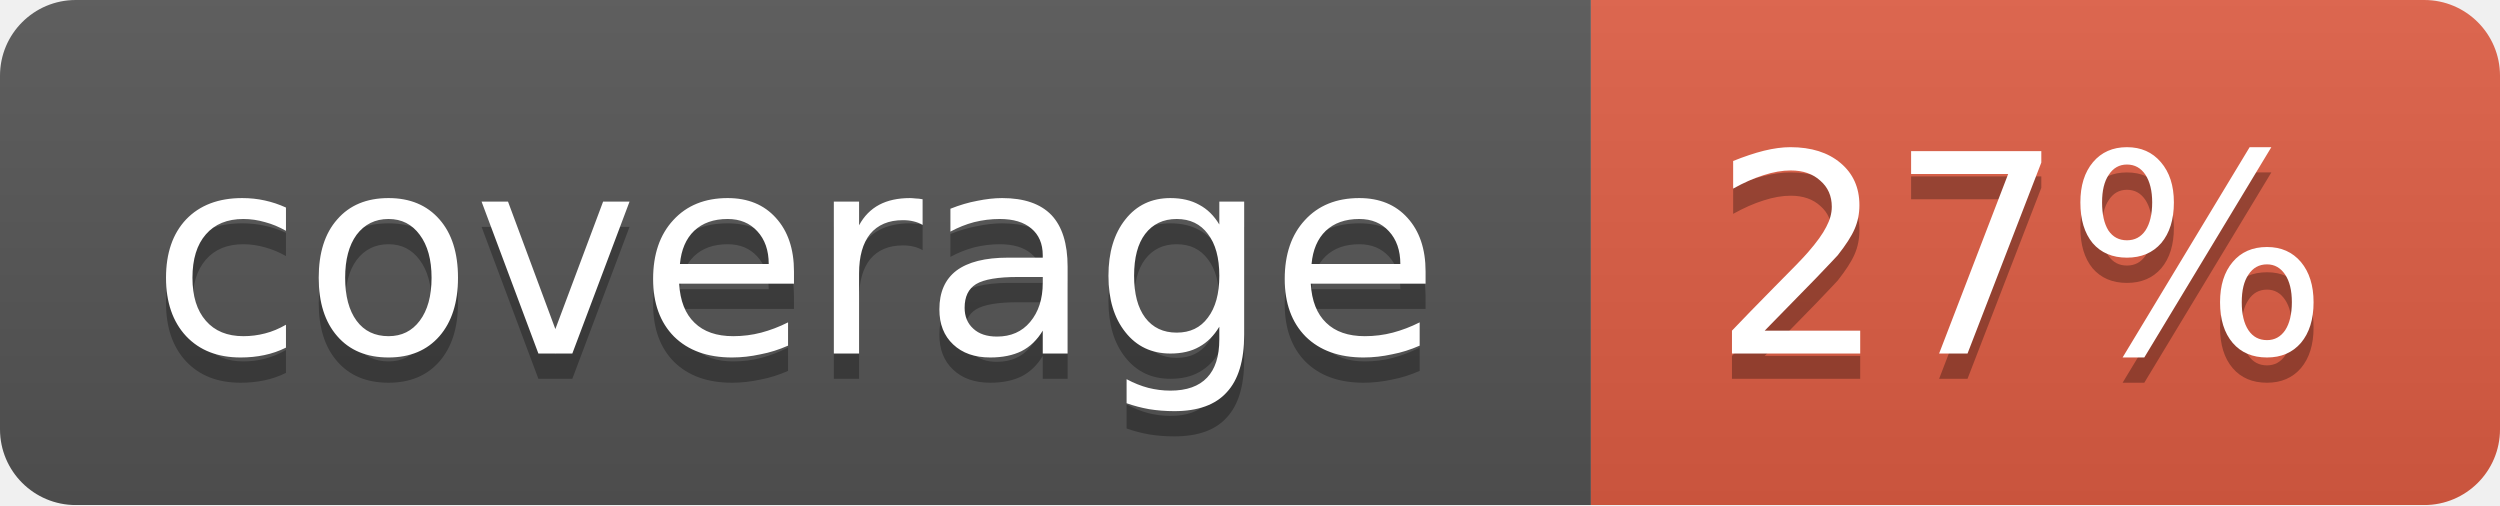
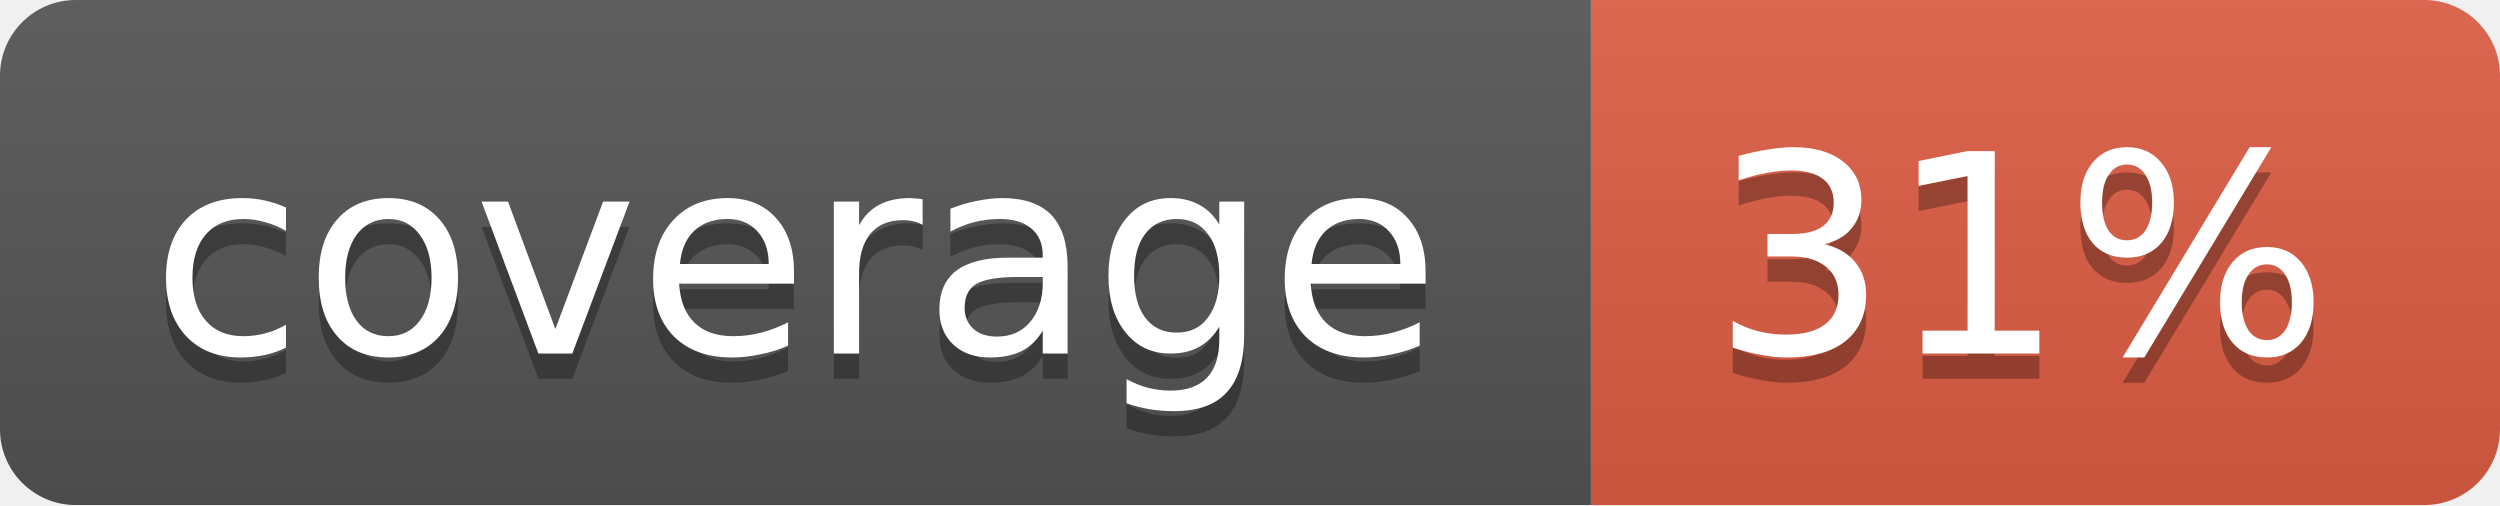
<svg xmlns="http://www.w3.org/2000/svg" width="99" height="20">
  <linearGradient id="b" x2="0" y2="100%">
    <stop offset="0" stop-color="#bbb" stop-opacity=".1" />
    <stop offset="1" stop-opacity=".1" />
  </linearGradient>
  <mask id="a">
    <rect width="99" height="20" rx="3" fill="#fff" />
  </mask>
  <g mask="url(#a)">
    <path fill="#555" d="M0 0h63v20H0z" />
    <path fill="#e05d44" d="M63 0h36v20H63z" />
    <path fill="url(#b)" d="M0 0h99v20H0z" />
  </g>
  <g fill="#fff" text-anchor="middle" font-family="DejaVu Sans,Verdana,Geneva,sans-serif" font-size="11">
    <text x="31.5" y="15" fill="#010101" fill-opacity=".3">coverage</text>
    <text x="31.5" y="14">coverage</text>
-     <text x="80" y="15" fill="#010101" fill-opacity=".3">27%</text>
-     <text x="80" y="14">27%</text>
+     <text x="80" y="15" fill="#010101" fill-opacity=".3">31%</text>
+     <text x="80" y="14">31%</text>
  </g>
</svg>
